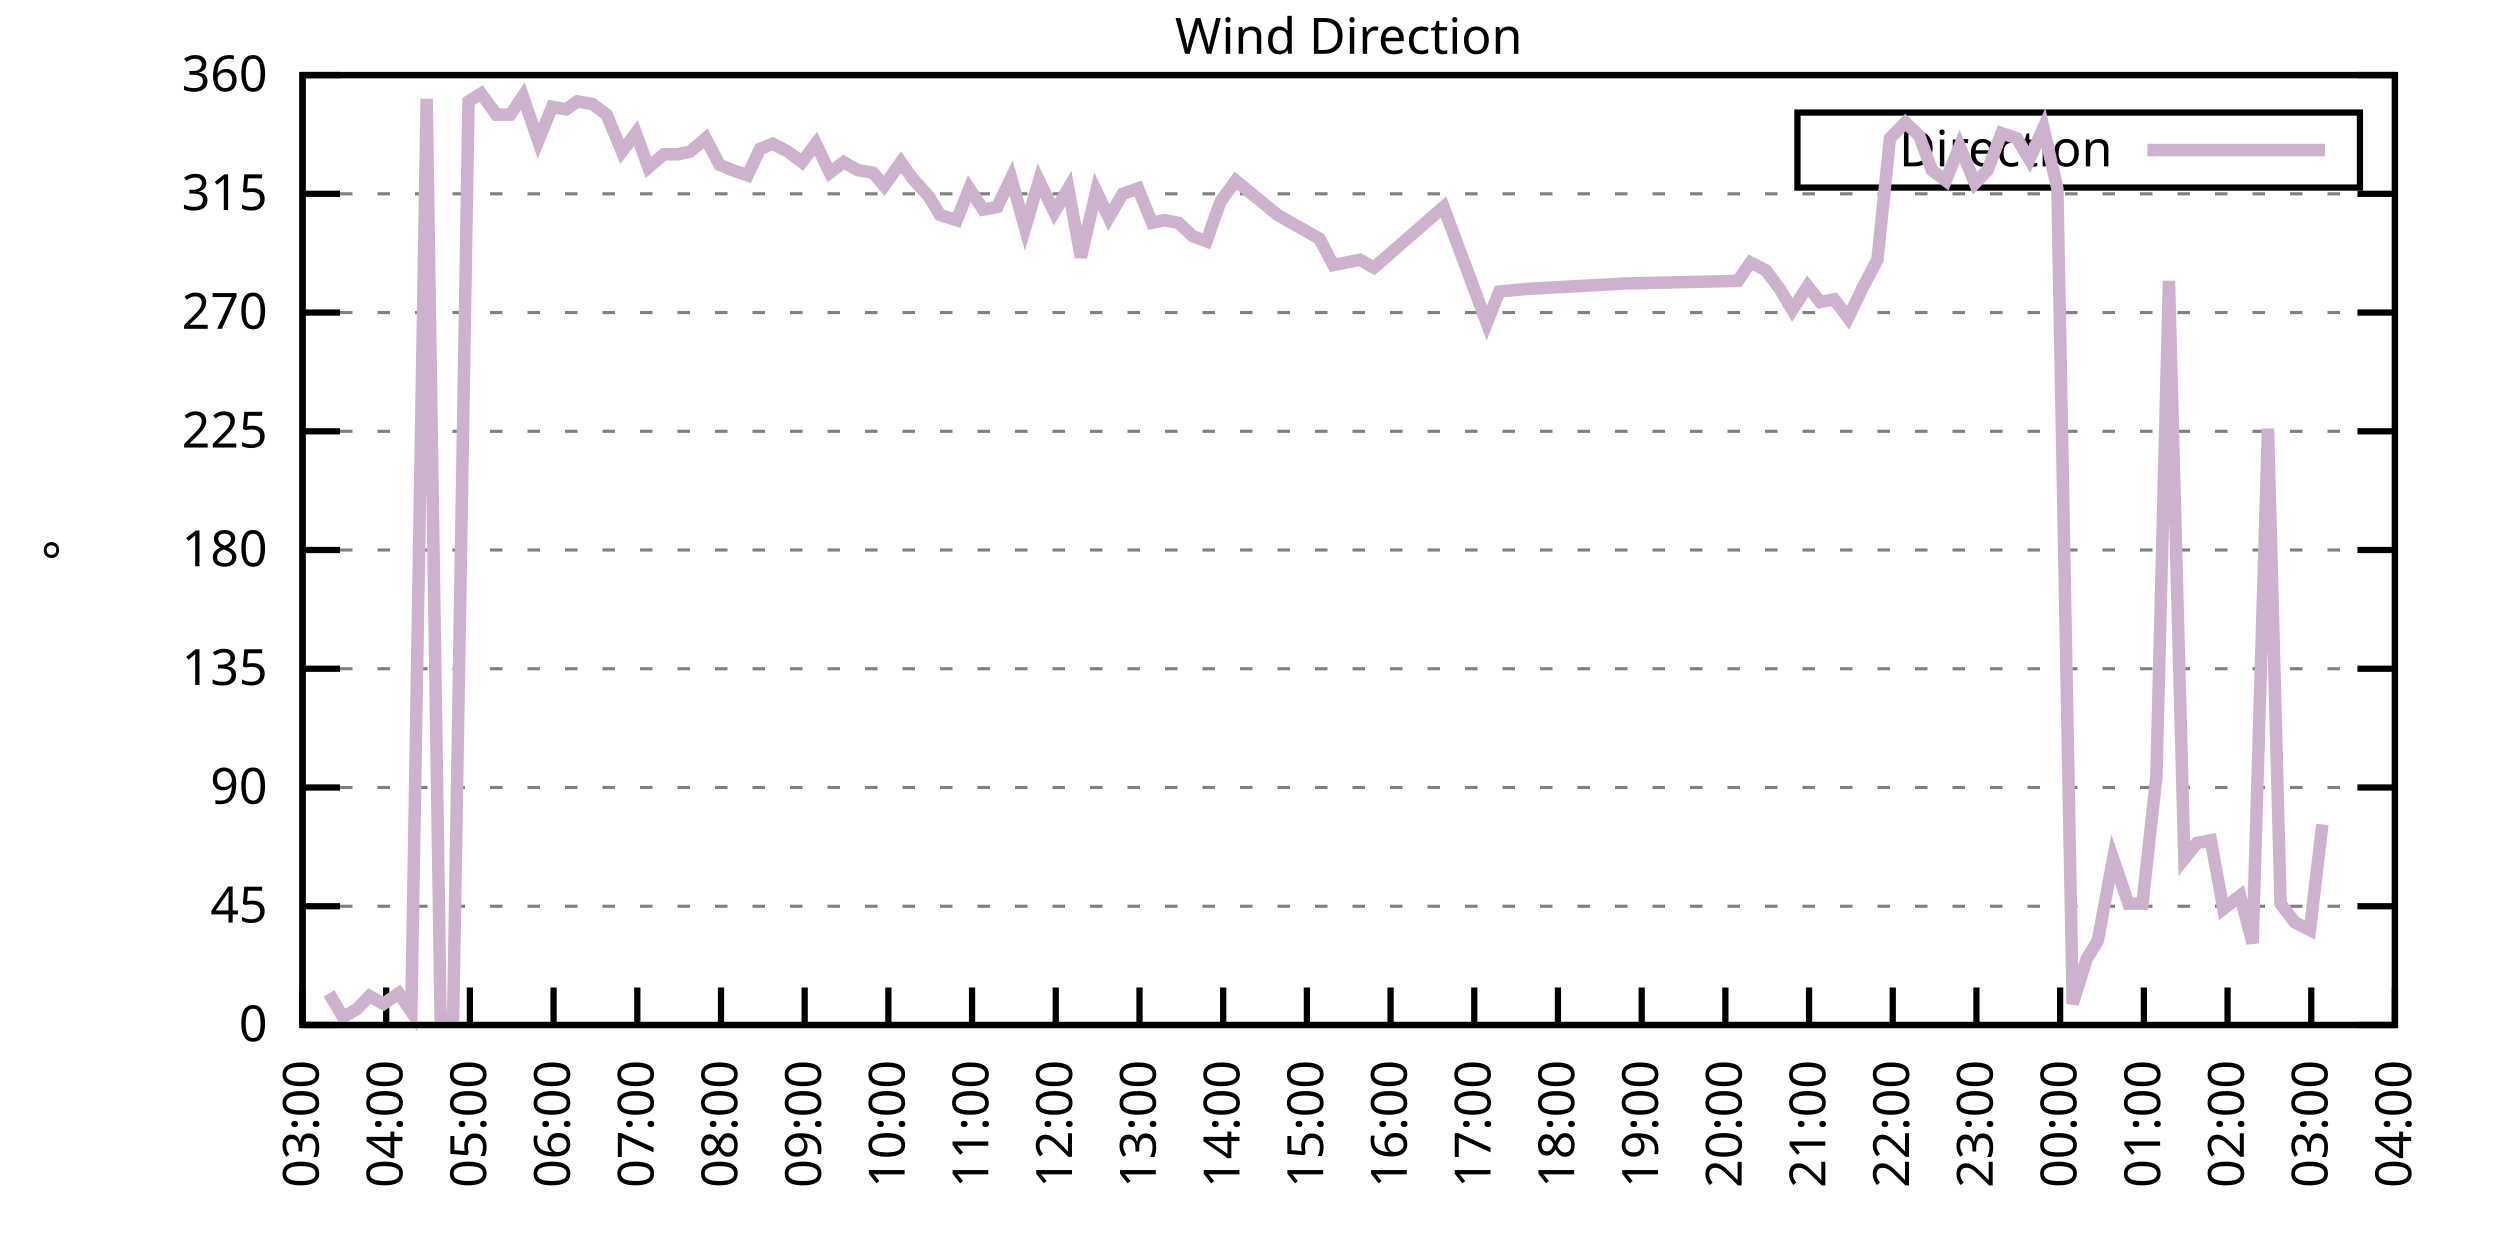
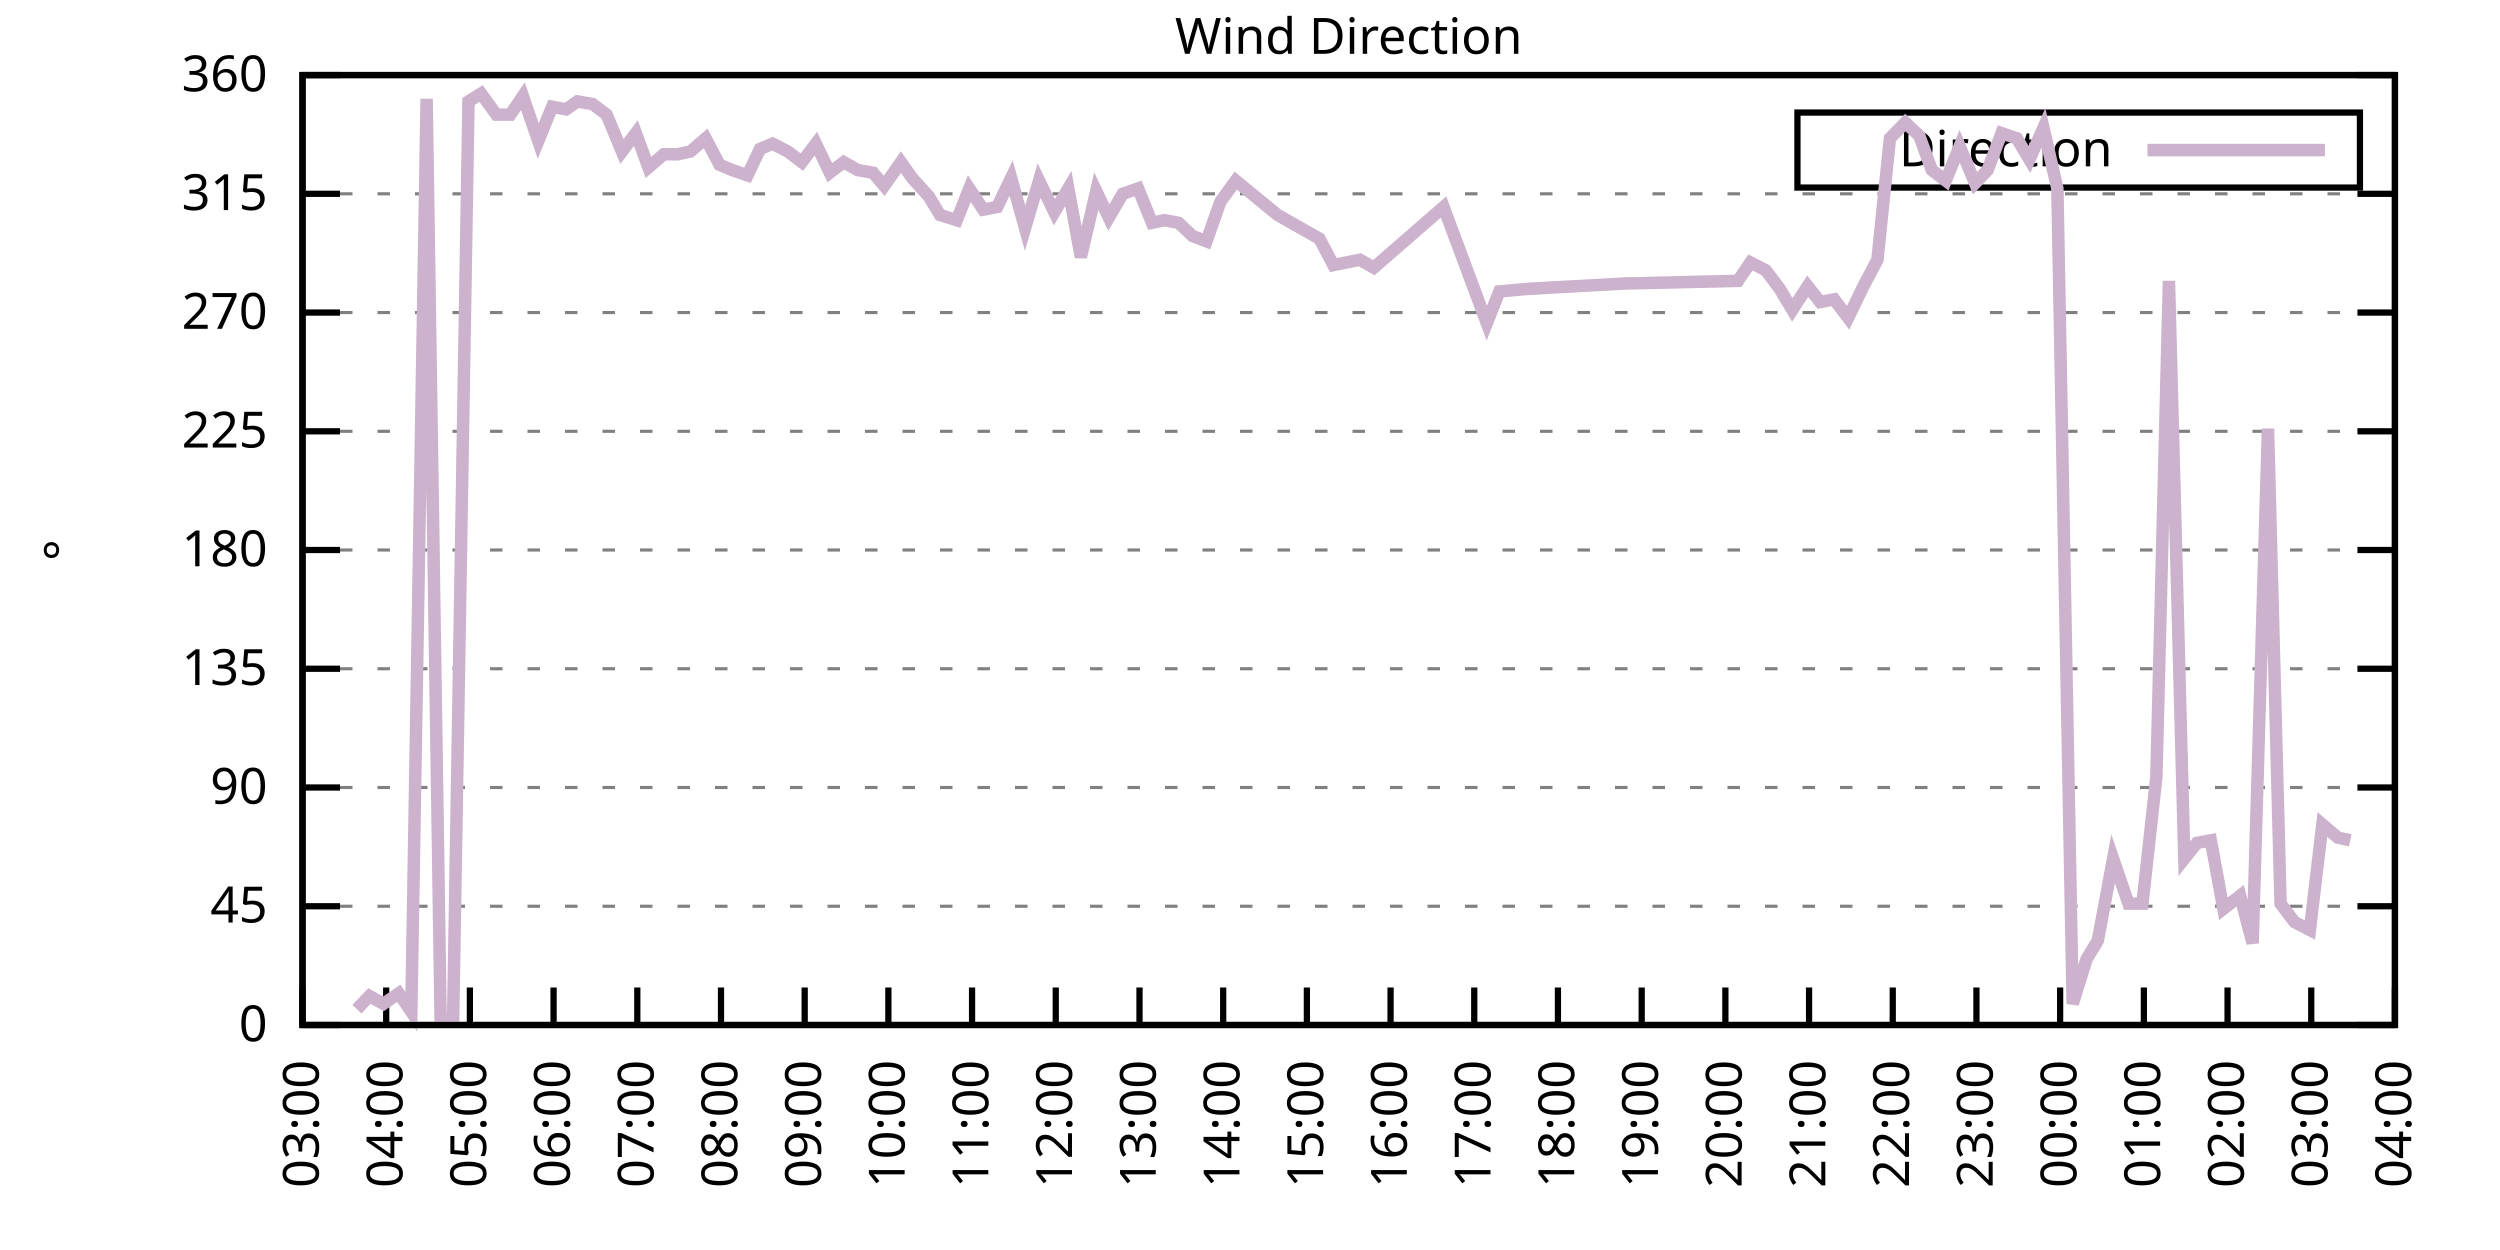
<svg xmlns="http://www.w3.org/2000/svg" xmlns:xlink="http://www.w3.org/1999/xlink" width="400" height="200" viewBox="0 0 400 200">
  <g id="gnuplot_canvas">
    <rect x="0" y="0" width="400" height="200" fill="none" />
    <defs>
      <circle id="gpDot" r="0.5" stroke-width="0.5" stroke="currentColor" />
      <path id="gpPt0" stroke-width="0.333" stroke="currentColor" d="M-1,0 h2 M0,-1 v2" />
      <path id="gpPt1" stroke-width="0.333" stroke="currentColor" d="M-1,-1 L1,1 M1,-1 L-1,1" />
      <path id="gpPt2" stroke-width="0.333" stroke="currentColor" d="M-1,0 L1,0 M0,-1 L0,1 M-1,-1 L1,1 M-1,1 L1,-1" />
      <rect id="gpPt3" stroke-width="0.333" stroke="currentColor" x="-1" y="-1" width="2" height="2" />
      <rect id="gpPt4" stroke-width="0.333" stroke="currentColor" fill="currentColor" x="-1" y="-1" width="2" height="2" />
      <circle id="gpPt5" stroke-width="0.333" stroke="currentColor" cx="0" cy="0" r="1" />
      <use xlink:href="#gpPt5" id="gpPt6" fill="currentColor" stroke="none" />
      <path id="gpPt7" stroke-width="0.333" stroke="currentColor" d="M0,-1.33 L-1.33,0.67 L1.33,0.67 z" />
      <use xlink:href="#gpPt7" id="gpPt8" fill="currentColor" stroke="none" />
      <use xlink:href="#gpPt7" id="gpPt9" stroke="currentColor" transform="rotate(180)" />
      <use xlink:href="#gpPt9" id="gpPt10" fill="currentColor" stroke="none" />
      <use xlink:href="#gpPt3" id="gpPt11" stroke="currentColor" transform="rotate(45)" />
      <use xlink:href="#gpPt11" id="gpPt12" fill="currentColor" stroke="none" />
      <path id="gpPt13" stroke-width="0.333" stroke="currentColor" d="M0,1.330 L1.265,0.411 L0.782,-1.067 L-0.782,-1.076 L-1.265,0.411 z" />
      <use xlink:href="#gpPt13" id="gpPt14" fill="currentColor" stroke="none" />
      <filter id="textbox" filterUnits="objectBoundingBox" x="0" y="0" height="1" width="1">
        <feFlood flood-color="white" flood-opacity="1" result="bgnd" />
        <feComposite in="SourceGraphic" in2="bgnd" operator="atop" />
      </filter>
      <filter id="greybox" filterUnits="objectBoundingBox" x="0" y="0" height="1" width="1">
        <feFlood flood-color="lightgrey" flood-opacity="1" result="grey" />
        <feComposite in="SourceGraphic" in2="grey" operator="atop" />
      </filter>
    </defs>
    <g fill="none" color="white" stroke="currentColor" stroke-width="1.00" stroke-linecap="butt" stroke-linejoin="miter">
</g>
    <g fill="none" color="black" stroke="currentColor" stroke-width="1.00" stroke-linecap="butt" stroke-linejoin="miter">
      <g stroke="none" shape-rendering="crispEdges">
        <polygon fill="rgb(255, 255, 255)" points="48.40,164.00 383.18,164.00 383.18,12.02 48.40,12.02 " />
      </g>
    </g>
    <g fill="none" color="black" stroke="currentColor" stroke-width="1.00" stroke-linecap="butt" stroke-linejoin="miter">
</g>
    <g fill="none" color="black" stroke="black" stroke-width="0.50" stroke-linecap="butt" stroke-linejoin="miter">
</g>
    <g fill="none" color="gray" stroke="currentColor" stroke-width="0.50" stroke-linecap="butt" stroke-linejoin="miter">
      <path stroke="gray" stroke-dasharray="2,4" class="gridline" d="M48.40,164.00 L383.19,164.00  " />
    </g>
    <g fill="none" color="gray" stroke="gray" stroke-width="1.00" stroke-linecap="butt" stroke-linejoin="miter">
</g>
    <g fill="none" color="black" stroke="currentColor" stroke-width="1.00" stroke-linecap="butt" stroke-linejoin="miter">
      <path stroke="black" d="M48.40,164.00 L54.40,164.00 M383.19,164.00 L377.19,164.00  " />
      <g transform="translate(42.80,166.60)" stroke="none" fill="black" font-family="Sans" font-size="8.00" text-anchor="end">
        <text>
          <tspan font-family="Sans"> 0</tspan>
        </text>
      </g>
    </g>
    <g fill="none" color="black" stroke="currentColor" stroke-width="1.00" stroke-linecap="butt" stroke-linejoin="miter">
</g>
    <g fill="none" color="black" stroke="black" stroke-width="0.50" stroke-linecap="butt" stroke-linejoin="miter">
</g>
    <g fill="none" color="gray" stroke="currentColor" stroke-width="0.50" stroke-linecap="butt" stroke-linejoin="miter">
      <path stroke="gray" stroke-dasharray="2,4" class="gridline" d="M48.40,145.00 L383.19,145.00  " />
    </g>
    <g fill="none" color="gray" stroke="gray" stroke-width="1.00" stroke-linecap="butt" stroke-linejoin="miter">
</g>
    <g fill="none" color="black" stroke="currentColor" stroke-width="1.00" stroke-linecap="butt" stroke-linejoin="miter">
      <path stroke="black" d="M48.40,145.00 L54.40,145.00 M383.19,145.00 L377.19,145.00  " />
      <g transform="translate(42.80,147.60)" stroke="none" fill="black" font-family="Sans" font-size="8.00" text-anchor="end">
        <text>
          <tspan font-family="Sans"> 45</tspan>
        </text>
      </g>
    </g>
    <g fill="none" color="black" stroke="currentColor" stroke-width="1.00" stroke-linecap="butt" stroke-linejoin="miter">
</g>
    <g fill="none" color="black" stroke="black" stroke-width="0.50" stroke-linecap="butt" stroke-linejoin="miter">
</g>
    <g fill="none" color="gray" stroke="currentColor" stroke-width="0.50" stroke-linecap="butt" stroke-linejoin="miter">
      <path stroke="gray" stroke-dasharray="2,4" class="gridline" d="M48.40,126.00 L383.19,126.00  " />
    </g>
    <g fill="none" color="gray" stroke="gray" stroke-width="1.00" stroke-linecap="butt" stroke-linejoin="miter">
</g>
    <g fill="none" color="black" stroke="currentColor" stroke-width="1.00" stroke-linecap="butt" stroke-linejoin="miter">
      <path stroke="black" d="M48.40,126.00 L54.40,126.00 M383.19,126.00 L377.19,126.00  " />
      <g transform="translate(42.80,128.60)" stroke="none" fill="black" font-family="Sans" font-size="8.00" text-anchor="end">
        <text>
          <tspan font-family="Sans"> 90</tspan>
        </text>
      </g>
    </g>
    <g fill="none" color="black" stroke="currentColor" stroke-width="1.00" stroke-linecap="butt" stroke-linejoin="miter">
</g>
    <g fill="none" color="black" stroke="black" stroke-width="0.50" stroke-linecap="butt" stroke-linejoin="miter">
</g>
    <g fill="none" color="gray" stroke="currentColor" stroke-width="0.50" stroke-linecap="butt" stroke-linejoin="miter">
      <path stroke="gray" stroke-dasharray="2,4" class="gridline" d="M48.40,107.00 L383.19,107.00  " />
    </g>
    <g fill="none" color="gray" stroke="gray" stroke-width="1.00" stroke-linecap="butt" stroke-linejoin="miter">
</g>
    <g fill="none" color="black" stroke="currentColor" stroke-width="1.00" stroke-linecap="butt" stroke-linejoin="miter">
      <path stroke="black" d="M48.40,107.00 L54.40,107.00 M383.19,107.00 L377.19,107.00  " />
      <g transform="translate(42.80,109.60)" stroke="none" fill="black" font-family="Sans" font-size="8.00" text-anchor="end">
        <text>
          <tspan font-family="Sans"> 135</tspan>
        </text>
      </g>
    </g>
    <g fill="none" color="black" stroke="currentColor" stroke-width="1.00" stroke-linecap="butt" stroke-linejoin="miter">
</g>
    <g fill="none" color="black" stroke="black" stroke-width="0.50" stroke-linecap="butt" stroke-linejoin="miter">
</g>
    <g fill="none" color="gray" stroke="currentColor" stroke-width="0.50" stroke-linecap="butt" stroke-linejoin="miter">
      <path stroke="gray" stroke-dasharray="2,4" class="gridline" d="M48.40,88.00 L383.19,88.00  " />
    </g>
    <g fill="none" color="gray" stroke="gray" stroke-width="1.00" stroke-linecap="butt" stroke-linejoin="miter">
</g>
    <g fill="none" color="black" stroke="currentColor" stroke-width="1.00" stroke-linecap="butt" stroke-linejoin="miter">
      <path stroke="black" d="M48.40,88.00 L54.40,88.00 M383.19,88.00 L377.19,88.00  " />
      <g transform="translate(42.80,90.60)" stroke="none" fill="black" font-family="Sans" font-size="8.00" text-anchor="end">
        <text>
          <tspan font-family="Sans"> 180</tspan>
        </text>
      </g>
    </g>
    <g fill="none" color="black" stroke="currentColor" stroke-width="1.00" stroke-linecap="butt" stroke-linejoin="miter">
</g>
    <g fill="none" color="black" stroke="black" stroke-width="0.50" stroke-linecap="butt" stroke-linejoin="miter">
</g>
    <g fill="none" color="gray" stroke="currentColor" stroke-width="0.50" stroke-linecap="butt" stroke-linejoin="miter">
      <path stroke="gray" stroke-dasharray="2,4" class="gridline" d="M48.40,69.01 L383.19,69.01  " />
    </g>
    <g fill="none" color="gray" stroke="gray" stroke-width="1.00" stroke-linecap="butt" stroke-linejoin="miter">
</g>
    <g fill="none" color="black" stroke="currentColor" stroke-width="1.00" stroke-linecap="butt" stroke-linejoin="miter">
      <path stroke="black" d="M48.40,69.01 L54.40,69.01 M383.19,69.01 L377.19,69.01  " />
      <g transform="translate(42.80,71.61)" stroke="none" fill="black" font-family="Sans" font-size="8.00" text-anchor="end">
        <text>
          <tspan font-family="Sans"> 225</tspan>
        </text>
      </g>
    </g>
    <g fill="none" color="black" stroke="currentColor" stroke-width="1.00" stroke-linecap="butt" stroke-linejoin="miter">
</g>
    <g fill="none" color="black" stroke="black" stroke-width="0.50" stroke-linecap="butt" stroke-linejoin="miter">
</g>
    <g fill="none" color="gray" stroke="currentColor" stroke-width="0.50" stroke-linecap="butt" stroke-linejoin="miter">
      <path stroke="gray" stroke-dasharray="2,4" class="gridline" d="M48.40,50.01 L383.19,50.01  " />
    </g>
    <g fill="none" color="gray" stroke="gray" stroke-width="1.00" stroke-linecap="butt" stroke-linejoin="miter">
</g>
    <g fill="none" color="black" stroke="currentColor" stroke-width="1.00" stroke-linecap="butt" stroke-linejoin="miter">
      <path stroke="black" d="M48.40,50.01 L54.40,50.01 M383.19,50.01 L377.19,50.01  " />
      <g transform="translate(42.80,52.61)" stroke="none" fill="black" font-family="Sans" font-size="8.00" text-anchor="end">
        <text>
          <tspan font-family="Sans"> 270</tspan>
        </text>
      </g>
    </g>
    <g fill="none" color="black" stroke="currentColor" stroke-width="1.00" stroke-linecap="butt" stroke-linejoin="miter">
</g>
    <g fill="none" color="black" stroke="black" stroke-width="0.50" stroke-linecap="butt" stroke-linejoin="miter">
</g>
    <g fill="none" color="gray" stroke="currentColor" stroke-width="0.50" stroke-linecap="butt" stroke-linejoin="miter">
      <path stroke="gray" stroke-dasharray="2,4" class="gridline" d="M48.40,31.01 L383.19,31.01  " />
    </g>
    <g fill="none" color="gray" stroke="gray" stroke-width="1.00" stroke-linecap="butt" stroke-linejoin="miter">
</g>
    <g fill="none" color="black" stroke="currentColor" stroke-width="1.00" stroke-linecap="butt" stroke-linejoin="miter">
      <path stroke="black" d="M48.40,31.01 L54.40,31.01 M383.19,31.01 L377.19,31.01  " />
      <g transform="translate(42.80,33.61)" stroke="none" fill="black" font-family="Sans" font-size="8.00" text-anchor="end">
        <text>
          <tspan font-family="Sans"> 315</tspan>
        </text>
      </g>
    </g>
    <g fill="none" color="black" stroke="currentColor" stroke-width="1.00" stroke-linecap="butt" stroke-linejoin="miter">
</g>
    <g fill="none" color="black" stroke="black" stroke-width="0.50" stroke-linecap="butt" stroke-linejoin="miter">
</g>
    <g fill="none" color="gray" stroke="currentColor" stroke-width="0.50" stroke-linecap="butt" stroke-linejoin="miter">
      <path stroke="gray" stroke-dasharray="2,4" class="gridline" d="M48.40,12.01 L383.19,12.01  " />
    </g>
    <g fill="none" color="gray" stroke="gray" stroke-width="1.00" stroke-linecap="butt" stroke-linejoin="miter">
</g>
    <g fill="none" color="black" stroke="currentColor" stroke-width="1.00" stroke-linecap="butt" stroke-linejoin="miter">
      <path stroke="black" d="M48.40,12.01 L54.40,12.01 M383.19,12.01 L377.19,12.01  " />
      <g transform="translate(42.80,14.61)" stroke="none" fill="black" font-family="Sans" font-size="8.00" text-anchor="end">
        <text>
          <tspan font-family="Sans"> 360</tspan>
        </text>
      </g>
    </g>
    <g fill="none" color="black" stroke="currentColor" stroke-width="1.00" stroke-linecap="butt" stroke-linejoin="miter">
      <path stroke="black" d="M48.40,164.00 L48.40,158.00  " />
      <g transform="translate(51.00,169.60) rotate(270.00)" stroke="none" fill="black" font-family="Sans" font-size="8.00" text-anchor="end">
        <text>
          <tspan font-family="Sans">03:00</tspan>
        </text>
      </g>
    </g>
    <g fill="none" color="black" stroke="currentColor" stroke-width="1.00" stroke-linecap="butt" stroke-linejoin="miter">
      <path stroke="black" d="M61.79,164.00 L61.79,158.00  " />
      <g transform="translate(64.39,169.60) rotate(270.00)" stroke="none" fill="black" font-family="Sans" font-size="8.00" text-anchor="end">
        <text>
          <tspan font-family="Sans">04:00</tspan>
        </text>
      </g>
    </g>
    <g fill="none" color="black" stroke="currentColor" stroke-width="1.00" stroke-linecap="butt" stroke-linejoin="miter">
      <path stroke="black" d="M75.18,164.00 L75.18,158.00  " />
      <g transform="translate(77.78,169.60) rotate(270.00)" stroke="none" fill="black" font-family="Sans" font-size="8.00" text-anchor="end">
        <text>
          <tspan font-family="Sans">05:00</tspan>
        </text>
      </g>
    </g>
    <g fill="none" color="black" stroke="currentColor" stroke-width="1.00" stroke-linecap="butt" stroke-linejoin="miter">
      <path stroke="black" d="M88.57,164.00 L88.57,158.00  " />
      <g transform="translate(91.17,169.60) rotate(270.00)" stroke="none" fill="black" font-family="Sans" font-size="8.00" text-anchor="end">
        <text>
          <tspan font-family="Sans">06:00</tspan>
        </text>
      </g>
    </g>
    <g fill="none" color="black" stroke="currentColor" stroke-width="1.00" stroke-linecap="butt" stroke-linejoin="miter">
      <path stroke="black" d="M101.97,164.00 L101.97,158.00  " />
      <g transform="translate(104.57,169.60) rotate(270.00)" stroke="none" fill="black" font-family="Sans" font-size="8.00" text-anchor="end">
        <text>
          <tspan font-family="Sans">07:00</tspan>
        </text>
      </g>
    </g>
    <g fill="none" color="black" stroke="currentColor" stroke-width="1.00" stroke-linecap="butt" stroke-linejoin="miter">
      <path stroke="black" d="M115.36,164.00 L115.36,158.00  " />
      <g transform="translate(117.96,169.60) rotate(270.00)" stroke="none" fill="black" font-family="Sans" font-size="8.00" text-anchor="end">
        <text>
          <tspan font-family="Sans">08:00</tspan>
        </text>
      </g>
    </g>
    <g fill="none" color="black" stroke="currentColor" stroke-width="1.00" stroke-linecap="butt" stroke-linejoin="miter">
      <path stroke="black" d="M128.75,164.00 L128.75,158.00  " />
      <g transform="translate(131.35,169.60) rotate(270.00)" stroke="none" fill="black" font-family="Sans" font-size="8.00" text-anchor="end">
        <text>
          <tspan font-family="Sans">09:00</tspan>
        </text>
      </g>
    </g>
    <g fill="none" color="black" stroke="currentColor" stroke-width="1.00" stroke-linecap="butt" stroke-linejoin="miter">
      <path stroke="black" d="M142.14,164.00 L142.14,158.00  " />
      <g transform="translate(144.74,169.60) rotate(270.00)" stroke="none" fill="black" font-family="Sans" font-size="8.00" text-anchor="end">
        <text>
          <tspan font-family="Sans">10:00</tspan>
        </text>
      </g>
    </g>
    <g fill="none" color="black" stroke="currentColor" stroke-width="1.00" stroke-linecap="butt" stroke-linejoin="miter">
      <path stroke="black" d="M155.53,164.00 L155.53,158.00  " />
      <g transform="translate(158.13,169.60) rotate(270.00)" stroke="none" fill="black" font-family="Sans" font-size="8.00" text-anchor="end">
        <text>
          <tspan font-family="Sans">11:00</tspan>
        </text>
      </g>
    </g>
    <g fill="none" color="black" stroke="currentColor" stroke-width="1.00" stroke-linecap="butt" stroke-linejoin="miter">
      <path stroke="black" d="M168.92,164.00 L168.92,158.00  " />
      <g transform="translate(171.52,169.60) rotate(270.00)" stroke="none" fill="black" font-family="Sans" font-size="8.00" text-anchor="end">
        <text>
          <tspan font-family="Sans">12:00</tspan>
        </text>
      </g>
    </g>
    <g fill="none" color="black" stroke="currentColor" stroke-width="1.00" stroke-linecap="butt" stroke-linejoin="miter">
      <path stroke="black" d="M182.32,164.00 L182.32,158.00  " />
      <g transform="translate(184.92,169.60) rotate(270.00)" stroke="none" fill="black" font-family="Sans" font-size="8.00" text-anchor="end">
        <text>
          <tspan font-family="Sans">13:00</tspan>
        </text>
      </g>
    </g>
    <g fill="none" color="black" stroke="currentColor" stroke-width="1.00" stroke-linecap="butt" stroke-linejoin="miter">
      <path stroke="black" d="M195.71,164.00 L195.71,158.00  " />
      <g transform="translate(198.31,169.60) rotate(270.00)" stroke="none" fill="black" font-family="Sans" font-size="8.00" text-anchor="end">
        <text>
          <tspan font-family="Sans">14:00</tspan>
        </text>
      </g>
    </g>
    <g fill="none" color="black" stroke="currentColor" stroke-width="1.00" stroke-linecap="butt" stroke-linejoin="miter">
      <path stroke="black" d="M209.10,164.00 L209.10,158.00  " />
      <g transform="translate(211.70,169.60) rotate(270.00)" stroke="none" fill="black" font-family="Sans" font-size="8.00" text-anchor="end">
        <text>
          <tspan font-family="Sans">15:00</tspan>
        </text>
      </g>
    </g>
    <g fill="none" color="black" stroke="currentColor" stroke-width="1.00" stroke-linecap="butt" stroke-linejoin="miter">
      <path stroke="black" d="M222.49,164.00 L222.49,158.00  " />
      <g transform="translate(225.09,169.60) rotate(270.00)" stroke="none" fill="black" font-family="Sans" font-size="8.00" text-anchor="end">
        <text>
          <tspan font-family="Sans">16:00</tspan>
        </text>
      </g>
    </g>
    <g fill="none" color="black" stroke="currentColor" stroke-width="1.00" stroke-linecap="butt" stroke-linejoin="miter">
      <path stroke="black" d="M235.88,164.00 L235.88,158.00  " />
      <g transform="translate(238.48,169.60) rotate(270.00)" stroke="none" fill="black" font-family="Sans" font-size="8.00" text-anchor="end">
        <text>
          <tspan font-family="Sans">17:00</tspan>
        </text>
      </g>
    </g>
    <g fill="none" color="black" stroke="currentColor" stroke-width="1.00" stroke-linecap="butt" stroke-linejoin="miter">
      <path stroke="black" d="M249.27,164.00 L249.27,158.00  " />
      <g transform="translate(251.87,169.60) rotate(270.00)" stroke="none" fill="black" font-family="Sans" font-size="8.00" text-anchor="end">
        <text>
          <tspan font-family="Sans">18:00</tspan>
        </text>
      </g>
    </g>
    <g fill="none" color="black" stroke="currentColor" stroke-width="1.00" stroke-linecap="butt" stroke-linejoin="miter">
      <path stroke="black" d="M262.67,164.00 L262.67,158.00  " />
      <g transform="translate(265.27,169.60) rotate(270.00)" stroke="none" fill="black" font-family="Sans" font-size="8.00" text-anchor="end">
        <text>
          <tspan font-family="Sans">19:00</tspan>
        </text>
      </g>
    </g>
    <g fill="none" color="black" stroke="currentColor" stroke-width="1.00" stroke-linecap="butt" stroke-linejoin="miter">
      <path stroke="black" d="M276.06,164.00 L276.06,158.00  " />
      <g transform="translate(278.66,169.60) rotate(270.00)" stroke="none" fill="black" font-family="Sans" font-size="8.00" text-anchor="end">
        <text>
          <tspan font-family="Sans">20:00</tspan>
        </text>
      </g>
    </g>
    <g fill="none" color="black" stroke="currentColor" stroke-width="1.00" stroke-linecap="butt" stroke-linejoin="miter">
      <path stroke="black" d="M289.45,164.00 L289.45,158.00  " />
      <g transform="translate(292.05,169.60) rotate(270.00)" stroke="none" fill="black" font-family="Sans" font-size="8.00" text-anchor="end">
        <text>
          <tspan font-family="Sans">21:00</tspan>
        </text>
      </g>
    </g>
    <g fill="none" color="black" stroke="currentColor" stroke-width="1.00" stroke-linecap="butt" stroke-linejoin="miter">
      <path stroke="black" d="M302.84,164.00 L302.84,158.00  " />
      <g transform="translate(305.44,169.60) rotate(270.00)" stroke="none" fill="black" font-family="Sans" font-size="8.00" text-anchor="end">
        <text>
          <tspan font-family="Sans">22:00</tspan>
        </text>
      </g>
    </g>
    <g fill="none" color="black" stroke="currentColor" stroke-width="1.00" stroke-linecap="butt" stroke-linejoin="miter">
      <path stroke="black" d="M316.23,164.00 L316.23,158.00  " />
      <g transform="translate(318.83,169.60) rotate(270.00)" stroke="none" fill="black" font-family="Sans" font-size="8.00" text-anchor="end">
        <text>
          <tspan font-family="Sans">23:00</tspan>
        </text>
      </g>
    </g>
    <g fill="none" color="black" stroke="currentColor" stroke-width="1.00" stroke-linecap="butt" stroke-linejoin="miter">
      <path stroke="black" d="M329.62,164.00 L329.62,158.00  " />
      <g transform="translate(332.22,169.60) rotate(270.00)" stroke="none" fill="black" font-family="Sans" font-size="8.00" text-anchor="end">
        <text>
          <tspan font-family="Sans">00:00</tspan>
        </text>
      </g>
    </g>
    <g fill="none" color="black" stroke="currentColor" stroke-width="1.00" stroke-linecap="butt" stroke-linejoin="miter">
      <path stroke="black" d="M343.02,164.00 L343.02,158.00  " />
      <g transform="translate(345.62,169.60) rotate(270.00)" stroke="none" fill="black" font-family="Sans" font-size="8.00" text-anchor="end">
        <text>
          <tspan font-family="Sans">01:00</tspan>
        </text>
      </g>
    </g>
    <g fill="none" color="black" stroke="currentColor" stroke-width="1.00" stroke-linecap="butt" stroke-linejoin="miter">
      <path stroke="black" d="M356.41,164.00 L356.41,158.00  " />
      <g transform="translate(359.01,169.60) rotate(270.00)" stroke="none" fill="black" font-family="Sans" font-size="8.00" text-anchor="end">
        <text>
          <tspan font-family="Sans">02:00</tspan>
        </text>
      </g>
    </g>
    <g fill="none" color="black" stroke="currentColor" stroke-width="1.00" stroke-linecap="butt" stroke-linejoin="miter">
      <path stroke="black" d="M369.80,164.00 L369.80,158.00  " />
      <g transform="translate(372.40,169.60) rotate(270.00)" stroke="none" fill="black" font-family="Sans" font-size="8.00" text-anchor="end">
        <text>
          <tspan font-family="Sans">03:00</tspan>
        </text>
      </g>
    </g>
    <g fill="none" color="black" stroke="currentColor" stroke-width="1.00" stroke-linecap="butt" stroke-linejoin="miter">
      <path stroke="black" d="M383.19,164.00 L383.19,158.00  " />
      <g transform="translate(385.79,169.60) rotate(270.00)" stroke="none" fill="black" font-family="Sans" font-size="8.00" text-anchor="end">
        <text>
          <tspan font-family="Sans">04:00</tspan>
        </text>
      </g>
    </g>
    <g fill="none" color="black" stroke="currentColor" stroke-width="1.00" stroke-linecap="butt" stroke-linejoin="miter">
</g>
    <g fill="none" color="black" stroke="currentColor" stroke-width="1.00" stroke-linecap="butt" stroke-linejoin="miter">
      <path stroke="black" d="M48.40,12.01 L48.40,164.00 L383.19,164.00 L383.19,12.01 L48.40,12.01 Z  " />
    </g>
    <g fill="none" color="black" stroke="currentColor" stroke-width="1.00" stroke-linecap="butt" stroke-linejoin="miter">
</g>
    <g fill="none" color="black" stroke="currentColor" stroke-width="1.00" stroke-linecap="butt" stroke-linejoin="miter">
      <path stroke="black" d="M287.59,30.01 L287.59,18.01 L377.59,18.01 L377.59,30.01 L287.59,30.01 Z  " />
    </g>
    <g id="Wind_direction_plot_1">
      <g fill="none" color="white" stroke="black" stroke-width="2.00" stroke-linecap="butt" stroke-linejoin="miter">
</g>
      <g fill="none" color="black" stroke="currentColor" stroke-width="2.00" stroke-linecap="butt" stroke-linejoin="miter">
        <g transform="translate(337.99,26.61)" stroke="none" fill="black" font-family="Sans" font-size="8.00" text-anchor="end">
          <text>
            <tspan font-family="Sans">Direction</tspan>
          </text>
        </g>
      </g>
      <g fill="none" color="black" stroke="currentColor" stroke-width="2.00" stroke-linecap="butt" stroke-linejoin="miter">
-         <path stroke="rgb(204, 178, 204)" d="M343.59,24.01 L371.99,24.01 M52.64,158.93 L54.87,162.73 L57.10,161.47 L59.11,159.36 L61.35,160.62 L63.80,158.93   L65.81,161.89 L68.26,15.81 L70.50,163.16 L72.50,163.16 L74.96,16.23 L76.97,14.97 L79.42,18.34 L81.66,18.34   L83.66,15.39 L86.12,22.56 L88.35,17.08 L90.58,17.50 L92.37,16.23 L94.82,16.65 L97.06,18.34 L99.51,24.25   L101.74,21.30 L103.75,26.79 L106.21,24.68 L108.44,24.68 L110.45,24.25 L112.90,22.14 L115.13,26.36 L117.14,27.21   L119.60,28.05 L121.61,23.83 L123.62,22.99 L126.07,24.25 L128.30,25.94 L130.54,22.99 L132.77,27.63 L135.00,25.94   L137.23,27.21 L139.69,27.63 L141.47,29.74 L144.15,25.94 L145.94,28.48 L148.61,31.43 L150.40,34.39 L153.08,35.23   L155.09,30.16 L157.32,33.54 L159.55,33.12 L161.78,28.48 L164.01,36.50 L166.25,28.90 L168.70,33.96 L170.93,30.16   L172.94,41.14 L175.40,30.59 L177.41,34.81 L179.64,31.01 L182.09,30.16 L184.32,35.65 L186.33,35.23 L188.57,35.65   L190.80,37.76 L193.03,38.61 L195.26,32.28 L197.72,28.90 L204.41,34.39 L211.11,38.19 L213.34,42.41 L217.58,41.56   L219.81,42.83 L230.97,33.12 L237.89,51.70 L239.90,46.63 L244.59,46.21 L259.99,45.36 L278.07,44.94 L280.07,41.99   L282.53,43.25 L284.76,46.21 L286.77,49.59 L289.23,45.79 L291.23,48.32 L293.47,47.90 L295.70,50.85 L298.15,45.79   L300.39,41.56 L302.39,22.14 L304.85,19.61 L307.08,21.72 L309.09,27.21 L311.32,28.90 L313.55,23.41 L316.01,29.32   L318.02,27.21 L320.25,21.30 L322.70,22.14 L324.71,25.52 L326.95,20.45 L329.18,30.16 L331.63,160.62 L333.86,153.45   L335.65,150.49 L338.10,137.40 L340.56,144.58 L342.79,144.58 L345.02,124.31 L347.03,44.94 L349.49,137.40 L351.50,134.87   L353.73,134.45 L355.74,145.42 L358.42,143.31 L360.42,150.91 L362.88,68.58 L364.89,144.58 L367.12,147.53 L369.58,148.80   L371.58,131.91  " />
+         <path stroke="rgb(204, 178, 204)" d="M343.59,24.01 L371.99,24.01 M57.10,161.47 L59.11,159.36 L61.35,160.62 L63.80,158.93 L65.81,161.89 L68.26,15.81   L70.50,163.16 L72.50,163.16 L74.96,16.23 L76.97,14.97 L79.42,18.34 L81.66,18.34 L83.66,15.39 L86.12,22.56   L88.35,17.08 L90.58,17.50 L92.37,16.23 L94.82,16.65 L97.06,18.34 L99.51,24.25 L101.74,21.30 L103.75,26.79   L106.21,24.68 L108.44,24.68 L110.45,24.25 L112.90,22.14 L115.13,26.36 L117.14,27.21 L119.60,28.05 L121.61,23.83   L123.62,22.99 L126.07,24.25 L128.30,25.94 L130.54,22.99 L132.77,27.63 L135.00,25.94 L137.23,27.21 L139.69,27.63   L141.47,29.74 L144.15,25.94 L145.94,28.48 L148.61,31.43 L150.40,34.39 L153.08,35.23 L155.09,30.16 L157.32,33.54   L159.55,33.12 L161.78,28.48 L164.01,36.50 L166.25,28.90 L168.70,33.96 L170.93,30.16 L172.94,41.14 L175.40,30.59   L177.41,34.81 L179.64,31.01 L182.09,30.16 L184.32,35.65 L186.33,35.23 L188.57,35.65 L190.80,37.76 L193.03,38.61   L195.26,32.28 L197.72,28.90 L204.41,34.39 L211.11,38.19 L213.34,42.41 L217.58,41.56 L219.81,42.83 L230.97,33.12   L237.89,51.70 L239.90,46.63 L244.59,46.21 L259.99,45.36 L278.07,44.94 L280.07,41.99 L282.53,43.25 L284.76,46.21   L286.77,49.59 L289.23,45.79 L291.23,48.32 L293.47,47.90 L295.70,50.85 L298.15,45.79 L300.39,41.56 L302.39,22.14   L304.85,19.61 L307.08,21.72 L309.09,27.21 L311.32,28.90 L313.55,23.41 L316.01,29.32 L318.02,27.21 L320.25,21.30   L322.70,22.14 L324.71,25.52 L326.95,20.45 L329.18,30.16 L331.63,160.62 L333.86,153.45 L335.65,150.49 L338.10,137.40   L340.56,144.58 L342.79,144.58 L345.02,124.31 L347.03,44.94 L349.49,137.40 L351.50,134.87 L353.73,134.45 L355.74,145.42   L358.42,143.31 L360.42,150.91 L362.88,68.58 L364.89,144.58 L367.12,147.53 L369.58,148.80 L371.58,131.91 L374.04,134.02   L376.05,134.45  " />
      </g>
    </g>
    <g fill="none" color="black" stroke="currentColor" stroke-width="2.00" stroke-linecap="butt" stroke-linejoin="miter">
</g>
    <g fill="none" color="black" stroke="black" stroke-width="1.00" stroke-linecap="butt" stroke-linejoin="miter">
</g>
    <g fill="none" color="black" stroke="currentColor" stroke-width="1.00" stroke-linecap="butt" stroke-linejoin="miter">
      <path stroke="black" d="M48.40,12.01 L48.40,164.00 L383.19,164.00 L383.19,12.01 L48.40,12.01 Z  " />
      <g transform="translate(12.80,88.01) rotate(270.00)" stroke="none" fill="black" font-family="Sans" font-size="8.00" text-anchor="middle">
        <text>
          <tspan font-family="Sans">°</tspan>
        </text>
      </g>
    </g>
    <g fill="none" color="black" stroke="currentColor" stroke-width="1.00" stroke-linecap="butt" stroke-linejoin="miter">
</g>
    <g fill="none" color="black" stroke="currentColor" stroke-width="1.00" stroke-linecap="butt" stroke-linejoin="miter">
      <g transform="translate(215.79,8.61)" stroke="none" fill="black" font-family="Sans" font-size="8.00" text-anchor="middle">
        <text>
          <tspan font-family="Sans">Wind Direction</tspan>
        </text>
      </g>
    </g>
    <g fill="none" color="black" stroke="currentColor" stroke-width="1.00" stroke-linecap="butt" stroke-linejoin="miter">
</g>
  </g>
</svg>
